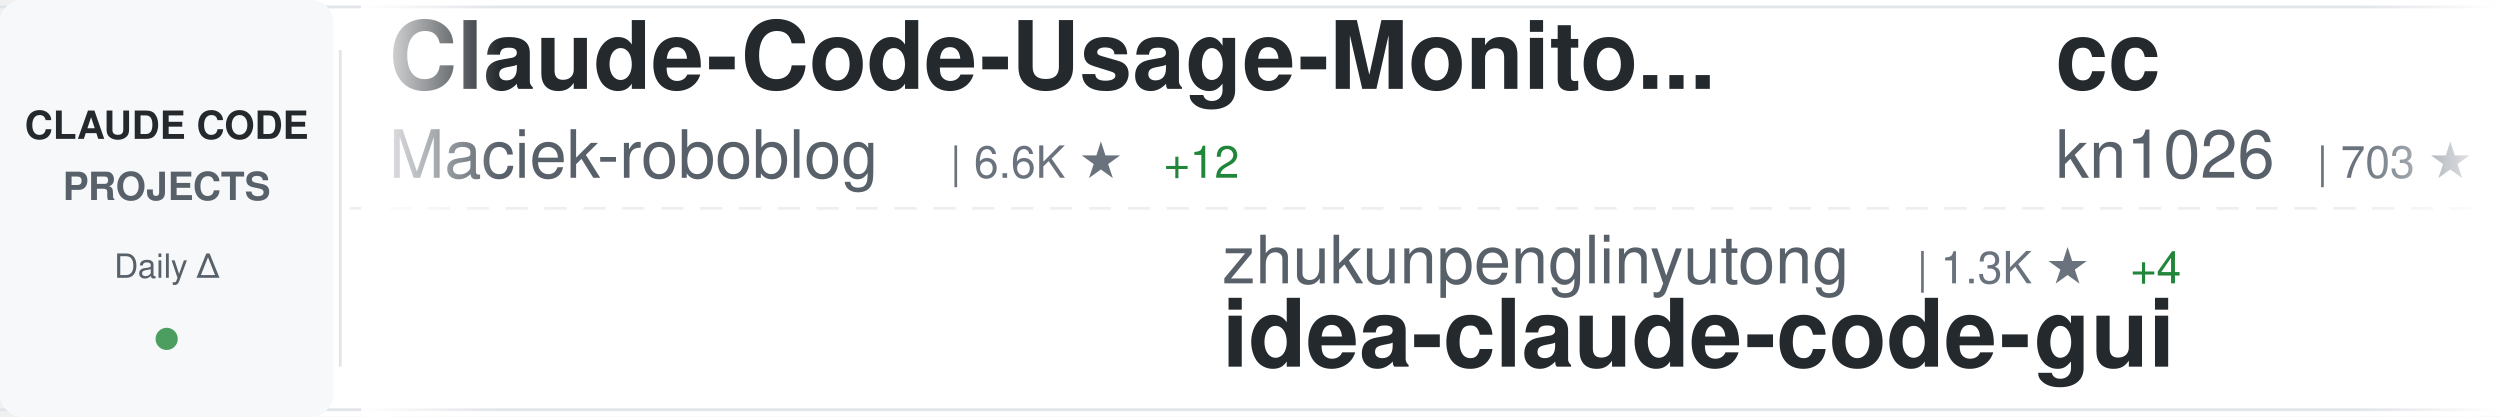
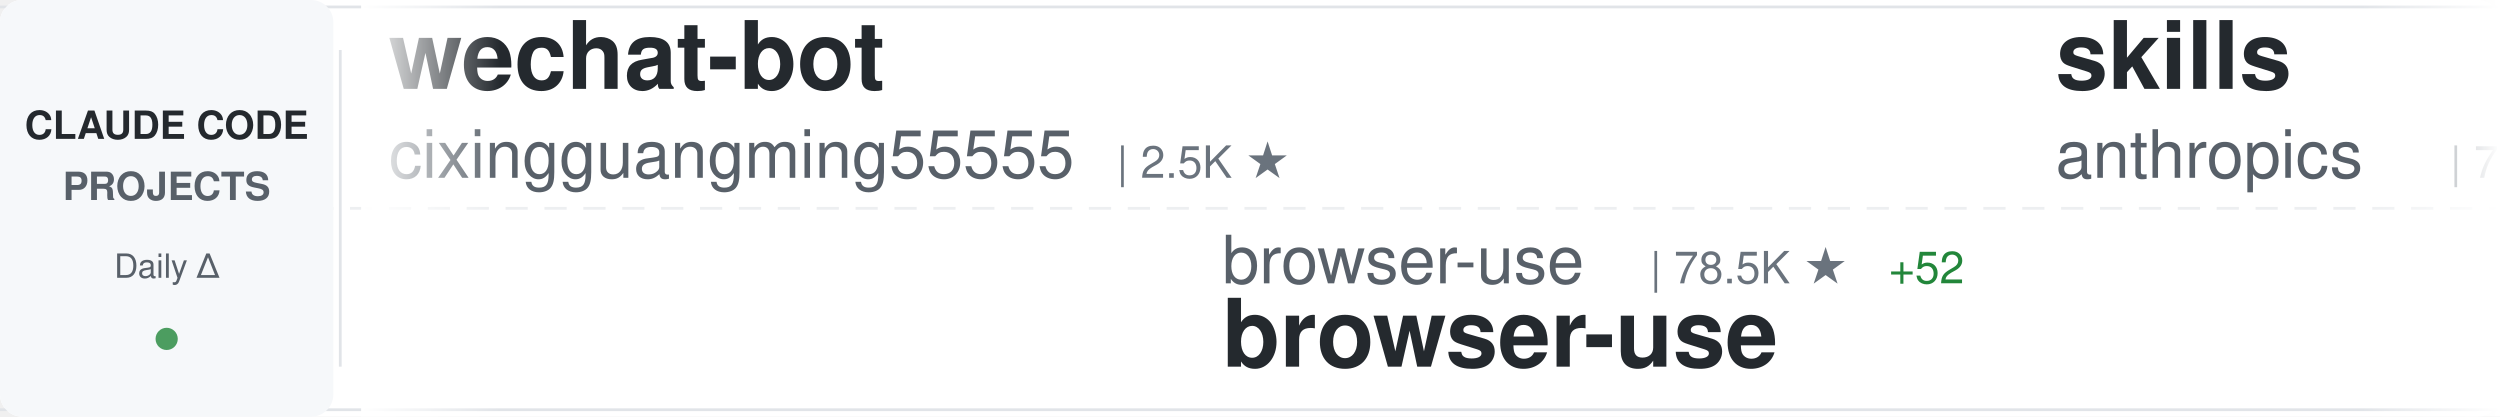
<svg xmlns="http://www.w3.org/2000/svg" width="900" height="150">
  <defs>
    <linearGradient id="awesomeLeftFade" x1="0%" y1="0%" x2="100%" y2="0%">
      <stop offset="0%" style="stop-color:#ffffff;stop-opacity:1" />
      <stop offset="100%" style="stop-color:#ffffff;stop-opacity:0" />
    </linearGradient>
    <linearGradient id="awesomeRightFade" x1="0%" y1="0%" x2="100%" y2="0%">
      <stop offset="0%" style="stop-color:#ffffff;stop-opacity:0" />
      <stop offset="100%" style="stop-color:#ffffff;stop-opacity:1" />
    </linearGradient>
  </defs>
  <rect width="900" height="150" fill="#ffffff" rx="8" />
  <rect x="0" y="2" width="900" height="1" fill="#e1e4e8" />
  <rect x="0" y="147" width="900" height="1" fill="#e1e4e8" />
  <line x1="0" y1="75" x2="900" y2="75" stroke="#e1e4e8" stroke-width="1" stroke-dasharray="8 6" opacity="0.6" />
  <rect x="0" y="0" width="120" height="150" fill="#f6f8fa" rx="8" />
  <text x="60" y="50" font-family="-apple-system, BlinkMacSystemFont, 'Segoe UI', Helvetica, Arial, sans-serif" font-size="14" font-weight="600" fill="#24292e" text-anchor="middle">CLAUDE CODE</text>
  <text x="60" y="72" font-family="-apple-system, BlinkMacSystemFont, 'Segoe UI', Helvetica, Arial, sans-serif" font-size="14" font-weight="600" fill="#586069" text-anchor="middle">PROJECTS</text>
  <text x="60" y="100" font-family="-apple-system, BlinkMacSystemFont, 'Segoe UI', Helvetica, Arial, sans-serif" font-size="12" font-weight="500" fill="#586069" text-anchor="middle">Daily Δ</text>
  <circle cx="60" cy="122" r="4" fill="#22863a" opacity="0.8" />
  <rect x="122" y="18" width="1" height="114" fill="#e1e4e8" />
  <clipPath id="awesomeTickerClip">
    <rect x="130" y="0" width="770" height="150" />
  </clipPath>
  <g clip-path="url(#awesomeTickerClip)">
    <g id="awesomeTickerItems">
      <animateTransform attributeName="transform" attributeType="XML" type="translate" from="0 0" to="-3000 0" dur="54s" repeatCount="indefinite" />
      <g transform="translate(0, 0)">
-         <text x="140" y="32" font-family="-apple-system, BlinkMacSystemFont, 'Segoe UI', Helvetica, Arial, sans-serif" font-size="34" font-weight="600" fill="#24292e">Claude-Code-Usage-Monito...</text>
-         <text x="140" y="64" font-family="-apple-system, BlinkMacSystemFont, 'Segoe UI', Helvetica, Arial, sans-serif" font-size="24" font-weight="400" fill="#586069">Maciek-roboblog</text>
-         <text x="342" y="64" font-family="-apple-system, BlinkMacSystemFont, 'Segoe UI', Helvetica, Arial, sans-serif" font-size="16" font-weight="500" fill="#6a737d">| 6.6K ★</text>
-         <text x="419" y="64" font-family="-apple-system, BlinkMacSystemFont, 'Segoe UI', Helvetica, Arial, sans-serif" font-size="16" font-weight="500" fill="#22863a"> +12</text>
+         <text x="140" y="32" font-family="-apple-system, BlinkMacSystemFont, 'Segoe UI', Helvetica, Arial, sans-serif" font-size="34" font-weight="600" fill="#24292e">wechat-bot</text>
+         <text x="140" y="64" font-family="-apple-system, BlinkMacSystemFont, 'Segoe UI', Helvetica, Arial, sans-serif" font-size="24" font-weight="400" fill="#586069">cixingguangming55555</text>
+         <text x="402" y="64" font-family="-apple-system, BlinkMacSystemFont, 'Segoe UI', Helvetica, Arial, sans-serif" font-size="16" font-weight="500" fill="#6a737d">| 2.5K ★</text>
      </g>
      <g transform="translate(300, 0)">
-         <text x="140" y="102" font-family="-apple-system, BlinkMacSystemFont, 'Segoe UI', Helvetica, Arial, sans-serif" font-size="24" font-weight="400" fill="#586069">zhukunpenglinyutong</text>
-         <text x="390" y="102" font-family="-apple-system, BlinkMacSystemFont, 'Segoe UI', Helvetica, Arial, sans-serif" font-size="16" font-weight="500" fill="#6a737d">| 1.3K ★</text>
-         <text x="467" y="102" font-family="-apple-system, BlinkMacSystemFont, 'Segoe UI', Helvetica, Arial, sans-serif" font-size="16" font-weight="500" fill="#22863a"> +4</text>
-         <text x="140" y="132" font-family="-apple-system, BlinkMacSystemFont, 'Segoe UI', Helvetica, Arial, sans-serif" font-size="34" font-weight="600" fill="#24292e">idea-claude-code-gui</text>
+         <text x="140" y="102" font-family="-apple-system, BlinkMacSystemFont, 'Segoe UI', Helvetica, Arial, sans-serif" font-size="24" font-weight="400" fill="#586069">browser-use</text>
+         <text x="294" y="102" font-family="-apple-system, BlinkMacSystemFont, 'Segoe UI', Helvetica, Arial, sans-serif" font-size="16" font-weight="500" fill="#6a737d">| 78.5K ★</text>
+         <text x="380" y="102" font-family="-apple-system, BlinkMacSystemFont, 'Segoe UI', Helvetica, Arial, sans-serif" font-size="16" font-weight="500" fill="#22863a"> +52</text>
+         <text x="140" y="132" font-family="-apple-system, BlinkMacSystemFont, 'Segoe UI', Helvetica, Arial, sans-serif" font-size="34" font-weight="600" fill="#24292e">browser-use</text>
      </g>
      <g transform="translate(600, 0)">
-         <text x="140" y="32" font-family="-apple-system, BlinkMacSystemFont, 'Segoe UI', Helvetica, Arial, sans-serif" font-size="34" font-weight="600" fill="#24292e">cc</text>
-         <text x="140" y="64" font-family="-apple-system, BlinkMacSystemFont, 'Segoe UI', Helvetica, Arial, sans-serif" font-size="24" font-weight="400" fill="#586069">kn1026</text>
-         <text x="234" y="64" font-family="-apple-system, BlinkMacSystemFont, 'Segoe UI', Helvetica, Arial, sans-serif" font-size="16" font-weight="500" fill="#6a737d">| 703 ★</text>
+         <text x="140" y="32" font-family="-apple-system, BlinkMacSystemFont, 'Segoe UI', Helvetica, Arial, sans-serif" font-size="34" font-weight="600" fill="#24292e">skills</text>
+         <text x="140" y="64" font-family="-apple-system, BlinkMacSystemFont, 'Segoe UI', Helvetica, Arial, sans-serif" font-size="24" font-weight="400" fill="#586069">anthropics</text>
+         <text x="282" y="64" font-family="-apple-system, BlinkMacSystemFont, 'Segoe UI', Helvetica, Arial, sans-serif" font-size="16" font-weight="500" fill="#6a737d">| 71.3K ★</text>
+         <text x="368" y="64" font-family="-apple-system, BlinkMacSystemFont, 'Segoe UI', Helvetica, Arial, sans-serif" font-size="16" font-weight="500" fill="#22863a"> +402</text>
      </g>
      <g transform="translate(900, 0)">
+         <text x="140" y="102" font-family="-apple-system, BlinkMacSystemFont, 'Segoe UI', Helvetica, Arial, sans-serif" font-size="24" font-weight="400" fill="#586069">eyaltoledano</text>
+         <text x="306" y="102" font-family="-apple-system, BlinkMacSystemFont, 'Segoe UI', Helvetica, Arial, sans-serif" font-size="16" font-weight="500" fill="#6a737d">| 25.5K ★</text>
+         <text x="392" y="102" font-family="-apple-system, BlinkMacSystemFont, 'Segoe UI', Helvetica, Arial, sans-serif" font-size="16" font-weight="500" fill="#22863a"> +14</text>
+         <text x="140" y="132" font-family="-apple-system, BlinkMacSystemFont, 'Segoe UI', Helvetica, Arial, sans-serif" font-size="34" font-weight="600" fill="#24292e">claude-task-master</text>
+       </g>
+       <g transform="translate(1200, 0)">
+         <text x="140" y="32" font-family="-apple-system, BlinkMacSystemFont, 'Segoe UI', Helvetica, Arial, sans-serif" font-size="34" font-weight="600" fill="#24292e">Claude-Code-Workflow</text>
+         <text x="140" y="64" font-family="-apple-system, BlinkMacSystemFont, 'Segoe UI', Helvetica, Arial, sans-serif" font-size="24" font-weight="400" fill="#586069">catlog22</text>
+         <text x="258" y="64" font-family="-apple-system, BlinkMacSystemFont, 'Segoe UI', Helvetica, Arial, sans-serif" font-size="16" font-weight="500" fill="#6a737d">| 1.3K ★</text>
+         <text x="335" y="64" font-family="-apple-system, BlinkMacSystemFont, 'Segoe UI', Helvetica, Arial, sans-serif" font-size="16" font-weight="500" fill="#22863a"> +3</text>
+       </g>
+       <g transform="translate(1500, 0)">
+         <text x="140" y="102" font-family="-apple-system, BlinkMacSystemFont, 'Segoe UI', Helvetica, Arial, sans-serif" font-size="24" font-weight="400" fill="#586069">revfactory</text>
+         <text x="282" y="102" font-family="-apple-system, BlinkMacSystemFont, 'Segoe UI', Helvetica, Arial, sans-serif" font-size="16" font-weight="500" fill="#6a737d">| 755 ★</text>
+         <text x="140" y="132" font-family="-apple-system, BlinkMacSystemFont, 'Segoe UI', Helvetica, Arial, sans-serif" font-size="34" font-weight="600" fill="#24292e">claude-code-mastering</text>
+       </g>
+       <g transform="translate(1800, 0)">
+         <text x="140" y="32" font-family="-apple-system, BlinkMacSystemFont, 'Segoe UI', Helvetica, Arial, sans-serif" font-size="34" font-weight="600" fill="#24292e">claude-code-guide</text>
+         <text x="140" y="64" font-family="-apple-system, BlinkMacSystemFont, 'Segoe UI', Helvetica, Arial, sans-serif" font-size="24" font-weight="400" fill="#586069">zebbern</text>
+         <text x="246" y="64" font-family="-apple-system, BlinkMacSystemFont, 'Segoe UI', Helvetica, Arial, sans-serif" font-size="16" font-weight="500" fill="#6a737d">| 3.4K ★</text>
+         <text x="323" y="64" font-family="-apple-system, BlinkMacSystemFont, 'Segoe UI', Helvetica, Arial, sans-serif" font-size="16" font-weight="500" fill="#22863a"> +5</text>
+       </g>
+       <g transform="translate(2100, 0)">
+         <text x="140" y="102" font-family="-apple-system, BlinkMacSystemFont, 'Segoe UI', Helvetica, Arial, sans-serif" font-size="24" font-weight="400" fill="#586069">anthropics</text>
+         <text x="282" y="102" font-family="-apple-system, BlinkMacSystemFont, 'Segoe UI', Helvetica, Arial, sans-serif" font-size="16" font-weight="500" fill="#6a737d">| 4.8K ★</text>
+         <text x="359" y="102" font-family="-apple-system, BlinkMacSystemFont, 'Segoe UI', Helvetica, Arial, sans-serif" font-size="16" font-weight="500" fill="#22863a"> +14</text>
+         <text x="140" y="132" font-family="-apple-system, BlinkMacSystemFont, 'Segoe UI', Helvetica, Arial, sans-serif" font-size="34" font-weight="600" fill="#24292e">claude-agent-sdk-python</text>
+       </g>
+       <g transform="translate(2400, 0)">
+         <text x="140" y="32" font-family="-apple-system, BlinkMacSystemFont, 'Segoe UI', Helvetica, Arial, sans-serif" font-size="34" font-weight="600" fill="#24292e">claude-code-cookbook</text>
+         <text x="140" y="64" font-family="-apple-system, BlinkMacSystemFont, 'Segoe UI', Helvetica, Arial, sans-serif" font-size="24" font-weight="400" fill="#586069">wasabeef</text>
+         <text x="258" y="64" font-family="-apple-system, BlinkMacSystemFont, 'Segoe UI', Helvetica, Arial, sans-serif" font-size="16" font-weight="500" fill="#6a737d">| 1.0K ★</text>
+       </g>
+       <g transform="translate(2700, 0)">
+         <text x="140" y="102" font-family="-apple-system, BlinkMacSystemFont, 'Segoe UI', Helvetica, Arial, sans-serif" font-size="24" font-weight="400" fill="#586069">affaan-m</text>
+         <text x="258" y="102" font-family="-apple-system, BlinkMacSystemFont, 'Segoe UI', Helvetica, Arial, sans-serif" font-size="16" font-weight="500" fill="#6a737d">| 47.7K ★</text>
+         <text x="344" y="102" font-family="-apple-system, BlinkMacSystemFont, 'Segoe UI', Helvetica, Arial, sans-serif" font-size="16" font-weight="500" fill="#22863a"> +507</text>
+         <text x="140" y="132" font-family="-apple-system, BlinkMacSystemFont, 'Segoe UI', Helvetica, Arial, sans-serif" font-size="34" font-weight="600" fill="#24292e">everything-claude-code</text>
+       </g>
+       <g transform="translate(3000, 0)">
+         <text x="140" y="32" font-family="-apple-system, BlinkMacSystemFont, 'Segoe UI', Helvetica, Arial, sans-serif" font-size="34" font-weight="600" fill="#24292e">wechat-bot</text>
+         <text x="140" y="64" font-family="-apple-system, BlinkMacSystemFont, 'Segoe UI', Helvetica, Arial, sans-serif" font-size="24" font-weight="400" fill="#586069">cixingguangming55555</text>
+         <text x="402" y="64" font-family="-apple-system, BlinkMacSystemFont, 'Segoe UI', Helvetica, Arial, sans-serif" font-size="16" font-weight="500" fill="#6a737d">| 2.5K ★</text>
+       </g>
+       <g transform="translate(3300, 0)">
        <text x="140" y="102" font-family="-apple-system, BlinkMacSystemFont, 'Segoe UI', Helvetica, Arial, sans-serif" font-size="24" font-weight="400" fill="#586069">browser-use</text>
        <text x="294" y="102" font-family="-apple-system, BlinkMacSystemFont, 'Segoe UI', Helvetica, Arial, sans-serif" font-size="16" font-weight="500" fill="#6a737d">| 78.5K ★</text>
-         <text x="380" y="102" font-family="-apple-system, BlinkMacSystemFont, 'Segoe UI', Helvetica, Arial, sans-serif" font-size="16" font-weight="500" fill="#22863a"> +49</text>
+         <text x="380" y="102" font-family="-apple-system, BlinkMacSystemFont, 'Segoe UI', Helvetica, Arial, sans-serif" font-size="16" font-weight="500" fill="#22863a"> +52</text>
        <text x="140" y="132" font-family="-apple-system, BlinkMacSystemFont, 'Segoe UI', Helvetica, Arial, sans-serif" font-size="34" font-weight="600" fill="#24292e">browser-use</text>
      </g>
-       <g transform="translate(1200, 0)">
-         <text x="140" y="32" font-family="-apple-system, BlinkMacSystemFont, 'Segoe UI', Helvetica, Arial, sans-serif" font-size="34" font-weight="600" fill="#24292e">claude-coder</text>
-         <text x="140" y="64" font-family="-apple-system, BlinkMacSystemFont, 'Segoe UI', Helvetica, Arial, sans-serif" font-size="24" font-weight="400" fill="#586069">kodu-ai</text>
-         <text x="246" y="64" font-family="-apple-system, BlinkMacSystemFont, 'Segoe UI', Helvetica, Arial, sans-serif" font-size="16" font-weight="500" fill="#6a737d">| 5.3K ★</text>
-       </g>
-       <g transform="translate(1500, 0)">
-         <text x="140" y="102" font-family="-apple-system, BlinkMacSystemFont, 'Segoe UI', Helvetica, Arial, sans-serif" font-size="24" font-weight="400" fill="#586069">ding113</text>
-         <text x="246" y="102" font-family="-apple-system, BlinkMacSystemFont, 'Segoe UI', Helvetica, Arial, sans-serif" font-size="16" font-weight="500" fill="#6a737d">| 1.4K ★</text>
-         <text x="323" y="102" font-family="-apple-system, BlinkMacSystemFont, 'Segoe UI', Helvetica, Arial, sans-serif" font-size="16" font-weight="500" fill="#22863a"> +2</text>
-         <text x="140" y="132" font-family="-apple-system, BlinkMacSystemFont, 'Segoe UI', Helvetica, Arial, sans-serif" font-size="34" font-weight="600" fill="#24292e">claude-code-hub</text>
-       </g>
-       <g transform="translate(1800, 0)">
-         <text x="140" y="32" font-family="-apple-system, BlinkMacSystemFont, 'Segoe UI', Helvetica, Arial, sans-serif" font-size="34" font-weight="600" fill="#24292e">superpowers</text>
-         <text x="140" y="64" font-family="-apple-system, BlinkMacSystemFont, 'Segoe UI', Helvetica, Arial, sans-serif" font-size="24" font-weight="400" fill="#586069">obra</text>
-         <text x="210" y="64" font-family="-apple-system, BlinkMacSystemFont, 'Segoe UI', Helvetica, Arial, sans-serif" font-size="16" font-weight="500" fill="#6a737d">| 53.8K ★</text>
-         <text x="296" y="64" font-family="-apple-system, BlinkMacSystemFont, 'Segoe UI', Helvetica, Arial, sans-serif" font-size="16" font-weight="500" fill="#22863a"> +812</text>
-       </g>
-       <g transform="translate(2100, 0)">
-         <text x="140" y="102" font-family="-apple-system, BlinkMacSystemFont, 'Segoe UI', Helvetica, Arial, sans-serif" font-size="24" font-weight="400" fill="#586069">ChrisWiles</text>
-         <text x="282" y="102" font-family="-apple-system, BlinkMacSystemFont, 'Segoe UI', Helvetica, Arial, sans-serif" font-size="16" font-weight="500" fill="#6a737d">| 5.3K ★</text>
-         <text x="359" y="102" font-family="-apple-system, BlinkMacSystemFont, 'Segoe UI', Helvetica, Arial, sans-serif" font-size="16" font-weight="500" fill="#22863a"> +7</text>
-         <text x="140" y="132" font-family="-apple-system, BlinkMacSystemFont, 'Segoe UI', Helvetica, Arial, sans-serif" font-size="34" font-weight="600" fill="#24292e">claude-code-showcase</text>
-       </g>
-       <g transform="translate(2400, 0)">
-         <text x="140" y="32" font-family="-apple-system, BlinkMacSystemFont, 'Segoe UI', Helvetica, Arial, sans-serif" font-size="34" font-weight="600" fill="#24292e">Claude-Code-Remote</text>
-         <text x="140" y="64" font-family="-apple-system, BlinkMacSystemFont, 'Segoe UI', Helvetica, Arial, sans-serif" font-size="24" font-weight="400" fill="#586069">JessyTsui</text>
-         <text x="270" y="64" font-family="-apple-system, BlinkMacSystemFont, 'Segoe UI', Helvetica, Arial, sans-serif" font-size="16" font-weight="500" fill="#6a737d">| 1.1K ★</text>
-         <text x="347" y="64" font-family="-apple-system, BlinkMacSystemFont, 'Segoe UI', Helvetica, Arial, sans-serif" font-size="16" font-weight="500" fill="#22863a"> +2</text>
-       </g>
-       <g transform="translate(2700, 0)">
-         <text x="140" y="102" font-family="-apple-system, BlinkMacSystemFont, 'Segoe UI', Helvetica, Arial, sans-serif" font-size="24" font-weight="400" fill="#586069">lyconear</text>
-         <text x="258" y="102" font-family="-apple-system, BlinkMacSystemFont, 'Segoe UI', Helvetica, Arial, sans-serif" font-size="16" font-weight="500" fill="#6a737d">| 4 ★</text>
-         <text x="140" y="132" font-family="-apple-system, BlinkMacSystemFont, 'Segoe UI', Helvetica, Arial, sans-serif" font-size="34" font-weight="600" fill="#24292e">Claude-Code</text>
-       </g>
-       <g transform="translate(3000, 0)">
-         <text x="140" y="32" font-family="-apple-system, BlinkMacSystemFont, 'Segoe UI', Helvetica, Arial, sans-serif" font-size="34" font-weight="600" fill="#24292e">Claude-Code-Usage-Monito...</text>
-         <text x="140" y="64" font-family="-apple-system, BlinkMacSystemFont, 'Segoe UI', Helvetica, Arial, sans-serif" font-size="24" font-weight="400" fill="#586069">Maciek-roboblog</text>
-         <text x="342" y="64" font-family="-apple-system, BlinkMacSystemFont, 'Segoe UI', Helvetica, Arial, sans-serif" font-size="16" font-weight="500" fill="#6a737d">| 6.6K ★</text>
-         <text x="419" y="64" font-family="-apple-system, BlinkMacSystemFont, 'Segoe UI', Helvetica, Arial, sans-serif" font-size="16" font-weight="500" fill="#22863a"> +12</text>
-       </g>
-       <g transform="translate(3300, 0)">
-         <text x="140" y="102" font-family="-apple-system, BlinkMacSystemFont, 'Segoe UI', Helvetica, Arial, sans-serif" font-size="24" font-weight="400" fill="#586069">zhukunpenglinyutong</text>
-         <text x="390" y="102" font-family="-apple-system, BlinkMacSystemFont, 'Segoe UI', Helvetica, Arial, sans-serif" font-size="16" font-weight="500" fill="#6a737d">| 1.3K ★</text>
-         <text x="467" y="102" font-family="-apple-system, BlinkMacSystemFont, 'Segoe UI', Helvetica, Arial, sans-serif" font-size="16" font-weight="500" fill="#22863a"> +4</text>
-         <text x="140" y="132" font-family="-apple-system, BlinkMacSystemFont, 'Segoe UI', Helvetica, Arial, sans-serif" font-size="34" font-weight="600" fill="#24292e">idea-claude-code-gui</text>
-       </g>
      <g transform="translate(3600, 0)">
-         <text x="140" y="32" font-family="-apple-system, BlinkMacSystemFont, 'Segoe UI', Helvetica, Arial, sans-serif" font-size="34" font-weight="600" fill="#24292e">cc</text>
-         <text x="140" y="64" font-family="-apple-system, BlinkMacSystemFont, 'Segoe UI', Helvetica, Arial, sans-serif" font-size="24" font-weight="400" fill="#586069">kn1026</text>
-         <text x="234" y="64" font-family="-apple-system, BlinkMacSystemFont, 'Segoe UI', Helvetica, Arial, sans-serif" font-size="16" font-weight="500" fill="#6a737d">| 703 ★</text>
+         <text x="140" y="32" font-family="-apple-system, BlinkMacSystemFont, 'Segoe UI', Helvetica, Arial, sans-serif" font-size="34" font-weight="600" fill="#24292e">skills</text>
+         <text x="140" y="64" font-family="-apple-system, BlinkMacSystemFont, 'Segoe UI', Helvetica, Arial, sans-serif" font-size="24" font-weight="400" fill="#586069">anthropics</text>
+         <text x="282" y="64" font-family="-apple-system, BlinkMacSystemFont, 'Segoe UI', Helvetica, Arial, sans-serif" font-size="16" font-weight="500" fill="#6a737d">| 71.3K ★</text>
+         <text x="368" y="64" font-family="-apple-system, BlinkMacSystemFont, 'Segoe UI', Helvetica, Arial, sans-serif" font-size="16" font-weight="500" fill="#22863a"> +402</text>
      </g>
      <g transform="translate(3900, 0)">
-         <text x="140" y="102" font-family="-apple-system, BlinkMacSystemFont, 'Segoe UI', Helvetica, Arial, sans-serif" font-size="24" font-weight="400" fill="#586069">browser-use</text>
-         <text x="294" y="102" font-family="-apple-system, BlinkMacSystemFont, 'Segoe UI', Helvetica, Arial, sans-serif" font-size="16" font-weight="500" fill="#6a737d">| 78.5K ★</text>
-         <text x="380" y="102" font-family="-apple-system, BlinkMacSystemFont, 'Segoe UI', Helvetica, Arial, sans-serif" font-size="16" font-weight="500" fill="#22863a"> +49</text>
-         <text x="140" y="132" font-family="-apple-system, BlinkMacSystemFont, 'Segoe UI', Helvetica, Arial, sans-serif" font-size="34" font-weight="600" fill="#24292e">browser-use</text>
+         <text x="140" y="102" font-family="-apple-system, BlinkMacSystemFont, 'Segoe UI', Helvetica, Arial, sans-serif" font-size="24" font-weight="400" fill="#586069">eyaltoledano</text>
+         <text x="306" y="102" font-family="-apple-system, BlinkMacSystemFont, 'Segoe UI', Helvetica, Arial, sans-serif" font-size="16" font-weight="500" fill="#6a737d">| 25.5K ★</text>
+         <text x="392" y="102" font-family="-apple-system, BlinkMacSystemFont, 'Segoe UI', Helvetica, Arial, sans-serif" font-size="16" font-weight="500" fill="#22863a"> +14</text>
+         <text x="140" y="132" font-family="-apple-system, BlinkMacSystemFont, 'Segoe UI', Helvetica, Arial, sans-serif" font-size="34" font-weight="600" fill="#24292e">claude-task-master</text>
      </g>
    </g>
  </g>
  <rect x="130" y="0" width="50" height="150" fill="url(#awesomeLeftFade)" />
  <rect x="850" y="0" width="50" height="150" fill="url(#awesomeRightFade)" />
</svg>
